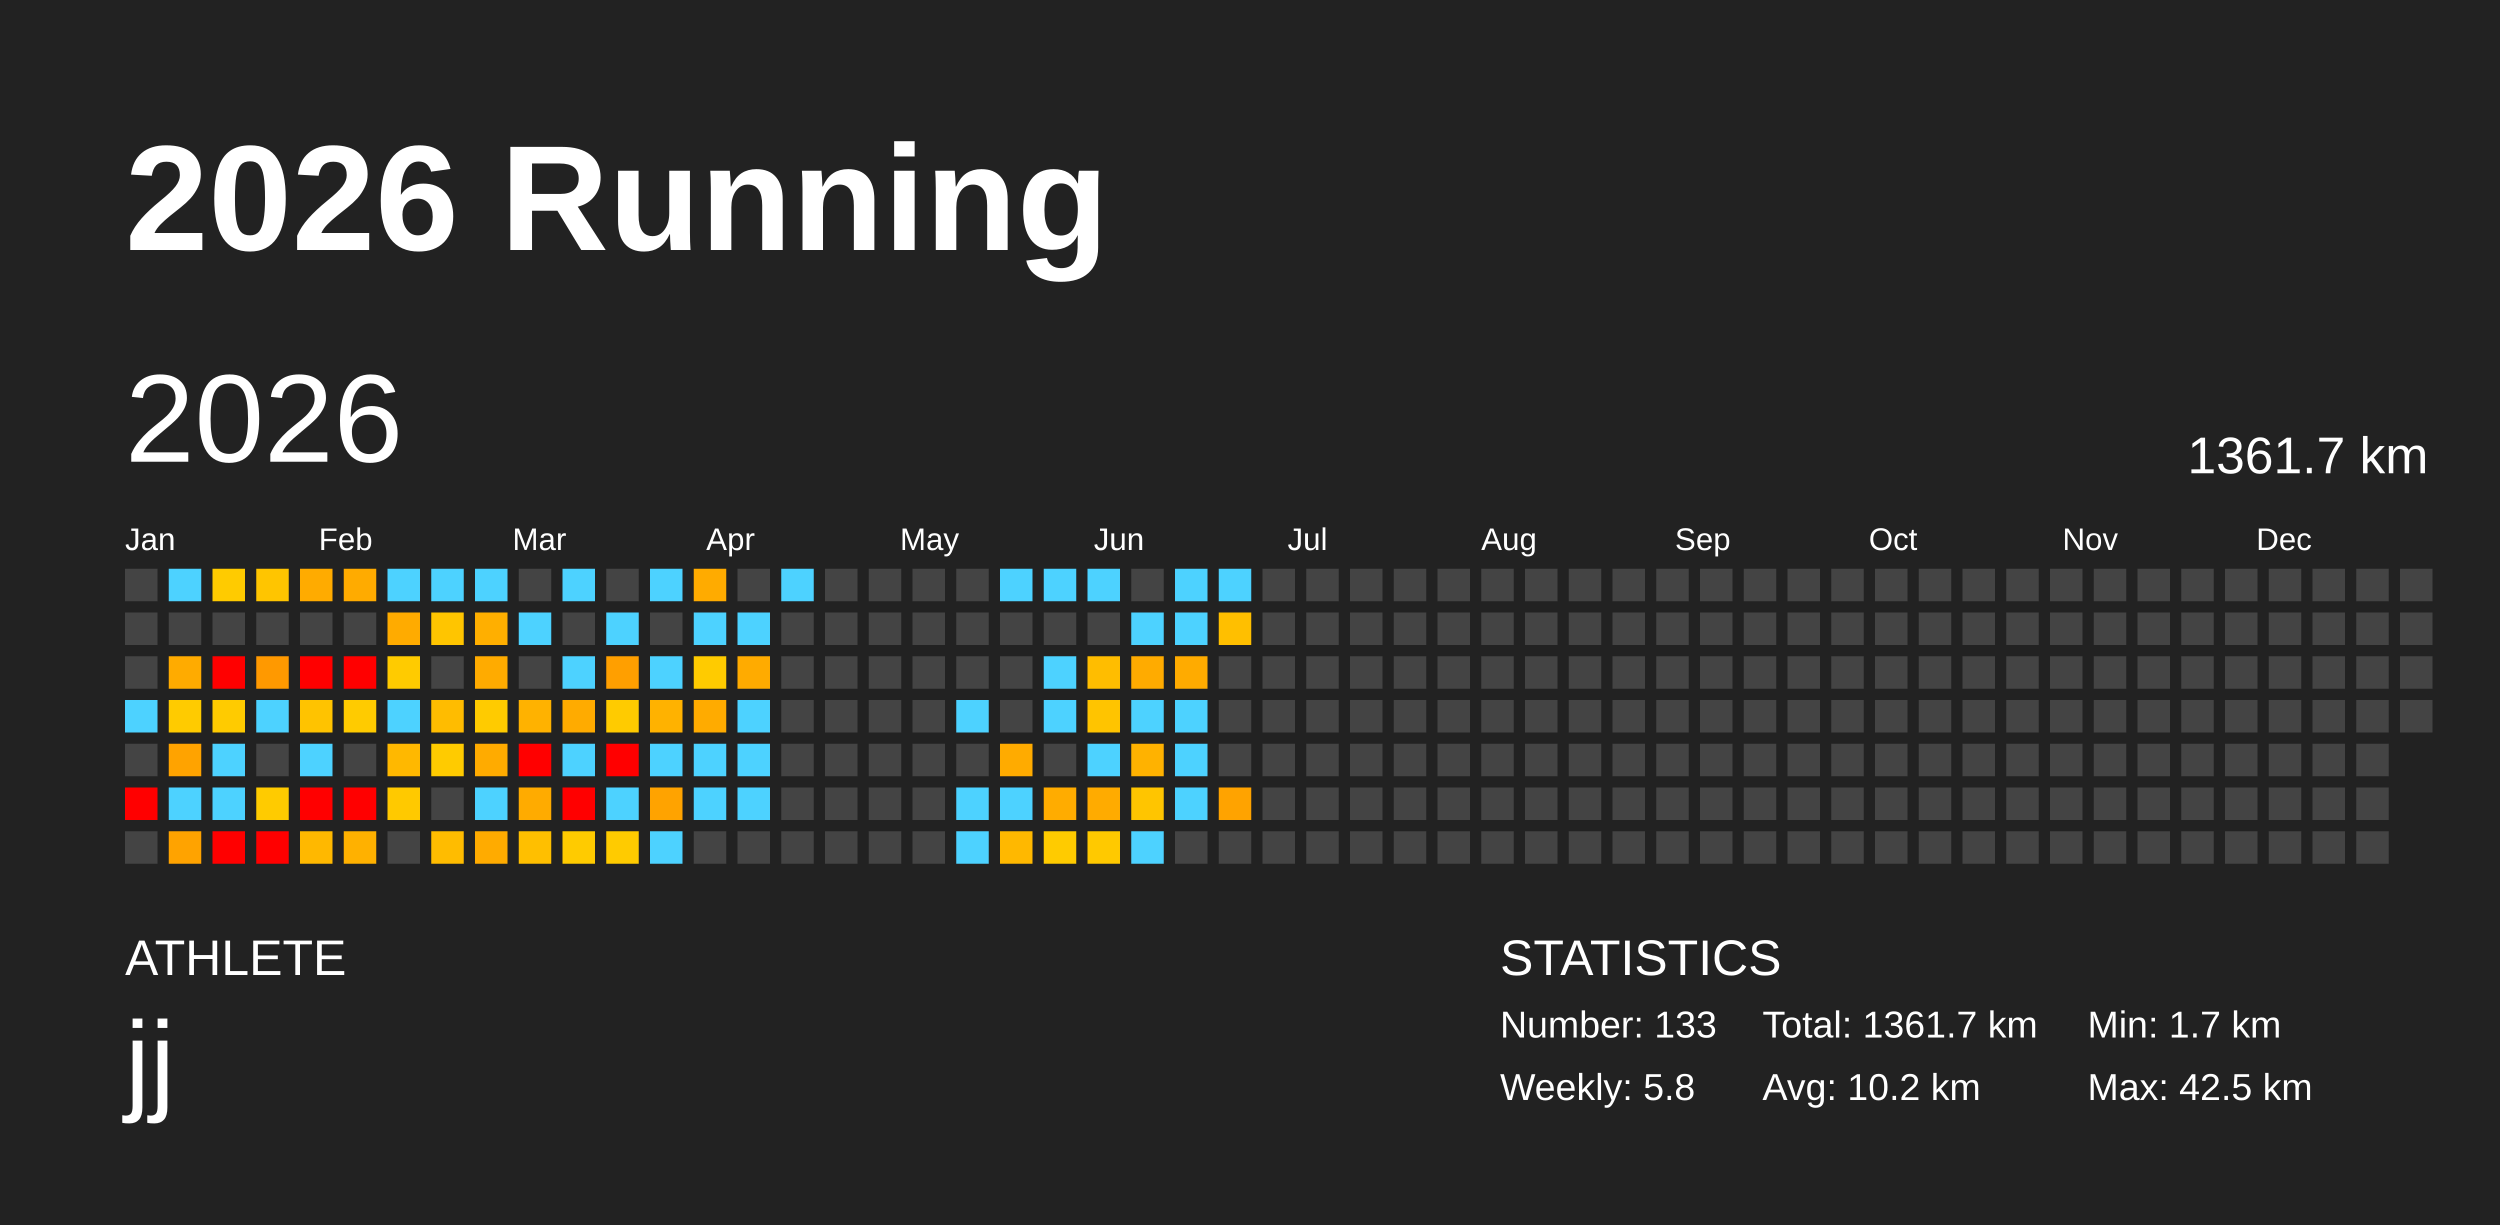
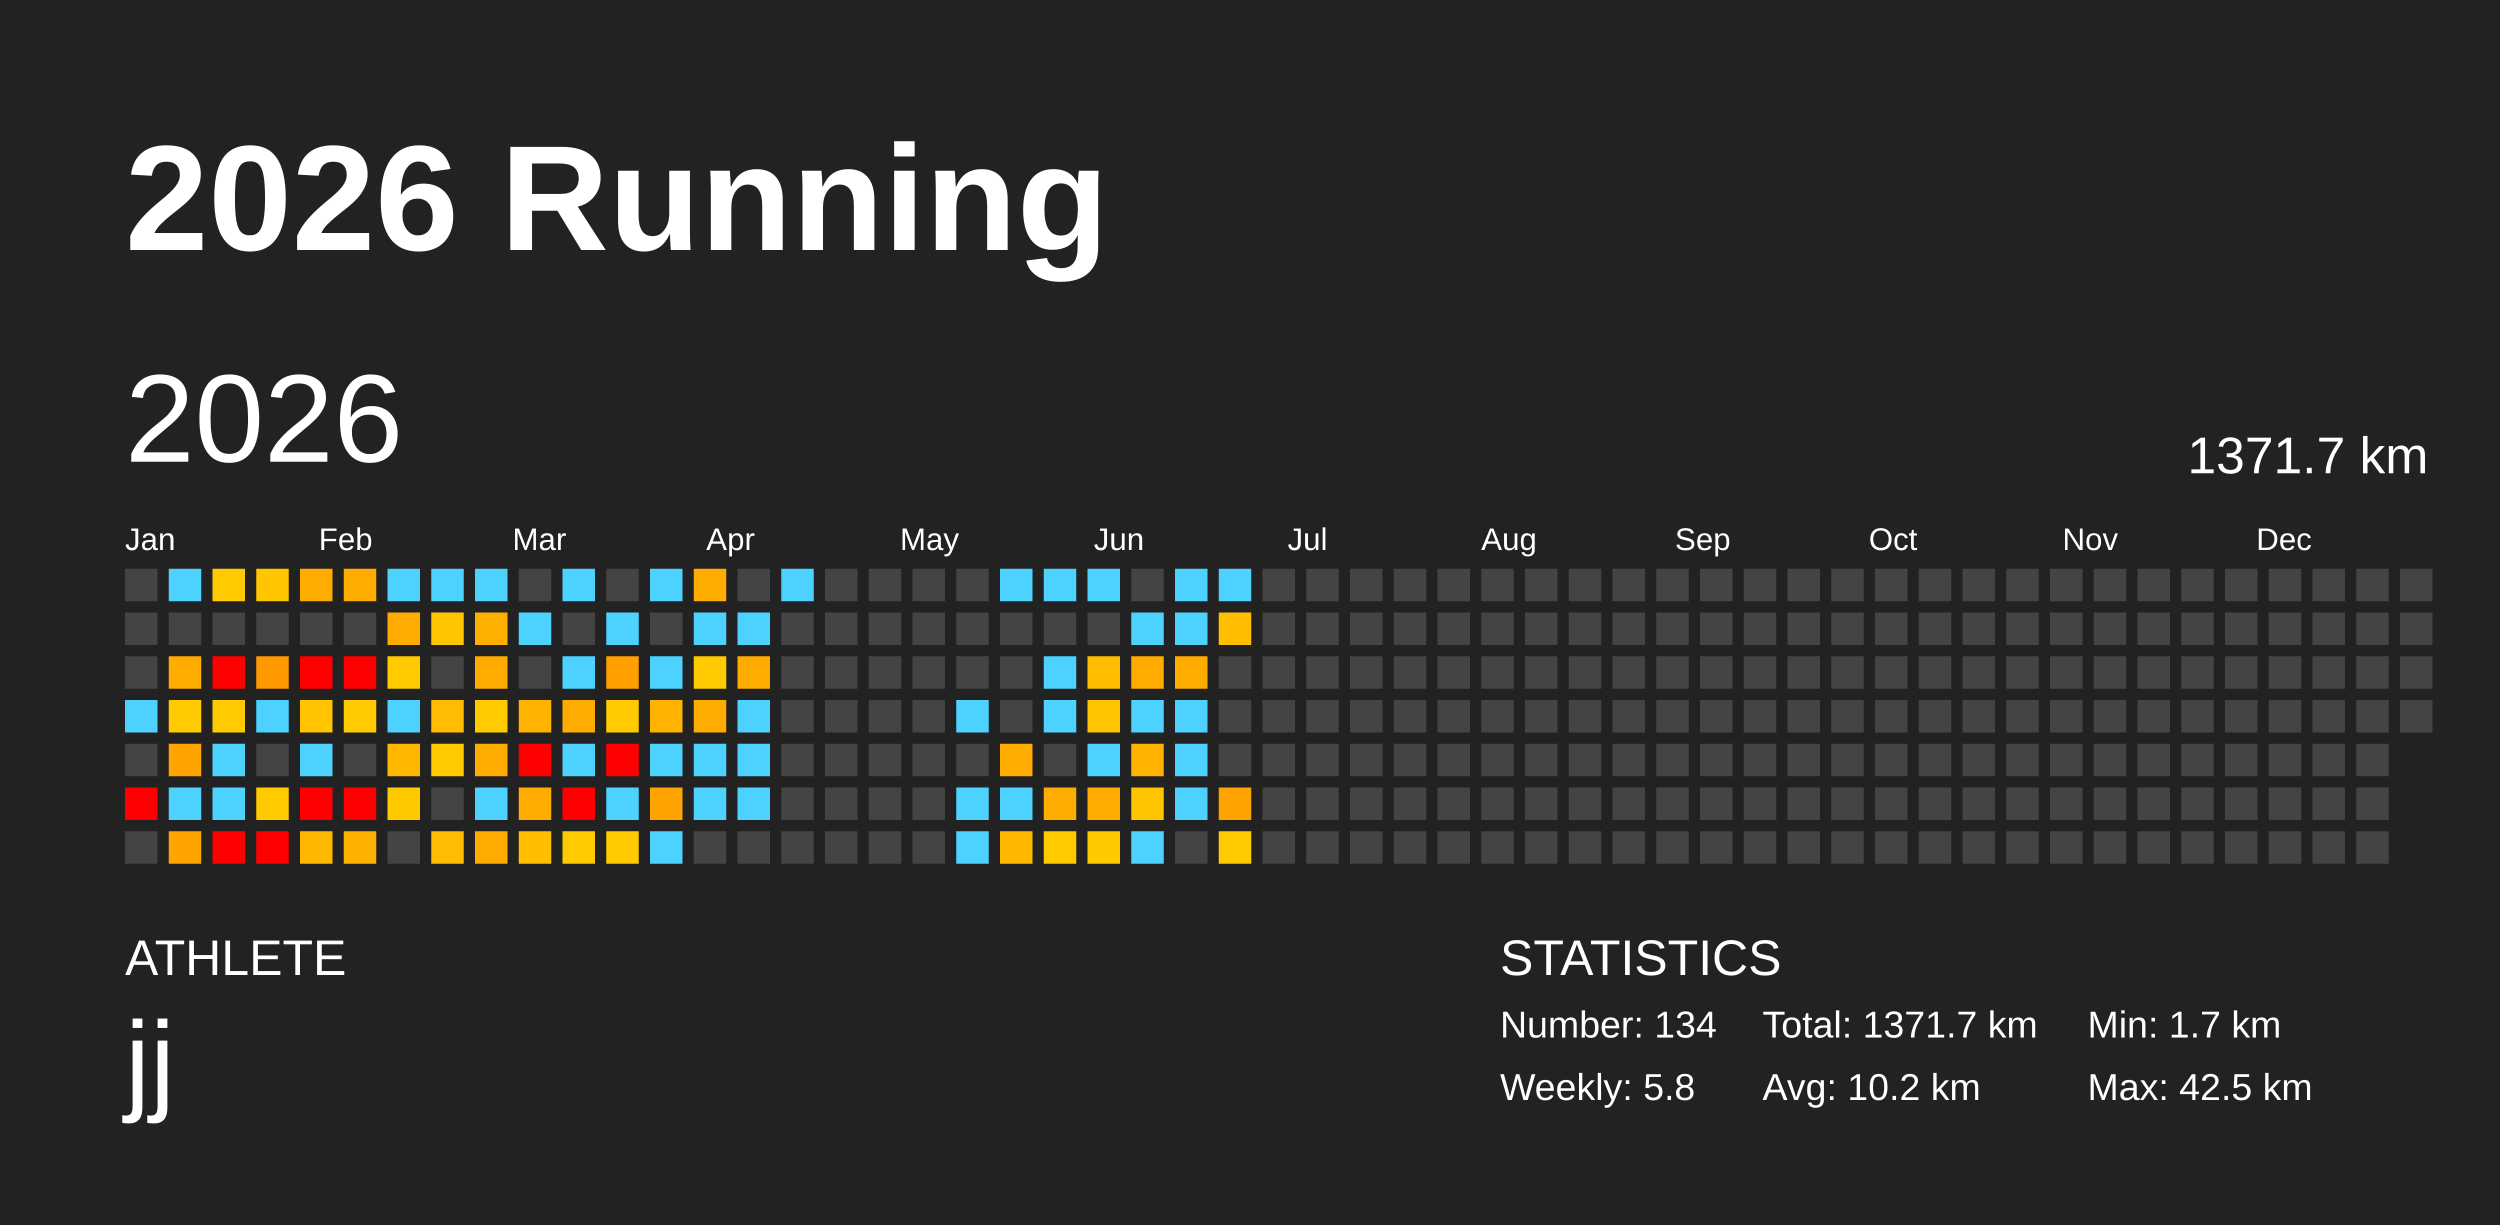
<svg xmlns="http://www.w3.org/2000/svg" baseProfile="full" height="98mm" version="1.1" viewBox="0,0,200,98" width="200mm">
  <defs />
  <rect fill="#222222" height="98" width="200" x="0" y="0" />
  <text fill="#FFFFFF" style="font-size:12px; font-family:Arial; font-weight:bold;" x="10" y="20">2026 Running</text>
  <text fill="#FFFFFF" style="font-size:4px; font-family:Arial" x="10" y="78">ATHLETE</text>
  <text fill="#FFFFFF" style="font-size:9px; font-family:Arial" x="10" y="88">jj</text>
  <text fill="#FFFFFF" style="font-size:4px; font-family:Arial" x="120" y="78">STATISTICS</text>
-   <text fill="#FFFFFF" style="font-size:3px; font-family:Arial" x="120" y="83">Number: 133</text>
+   <text fill="#FFFFFF" style="font-size:3px; font-family:Arial" x="120" y="83">Number: 134</text>
  <text fill="#FFFFFF" style="font-size:3px; font-family:Arial" x="120" y="88">Weekly: 5.8</text>
-   <text fill="#FFFFFF" style="font-size:3px; font-family:Arial" x="141" y="83">Total: 1361.7 km</text>
+   <text fill="#FFFFFF" style="font-size:3px; font-family:Arial" x="141" y="83">Total: 1371.7 km</text>
  <text fill="#FFFFFF" style="font-size:3px; font-family:Arial" x="141" y="88">Avg: 10.2 km</text>
  <text fill="#FFFFFF" style="font-size:3px; font-family:Arial" x="167" y="83">Min: 1.7 km</text>
  <text fill="#FFFFFF" style="font-size:3px; font-family:Arial" x="167" y="88">Max: 42.5 km</text>
  <text dominant-baseline="hanging" fill="#FFFFFF" style="font-size:10.0px; font-family:Arial;" x="10" y="30">2026</text>
-   <text dominant-baseline="hanging" fill="#FFFFFF" style="font-size:4.125px; font-family:Arial;" x="175" y="35">1361.7 km</text>
+   <text dominant-baseline="hanging" fill="#FFFFFF" style="font-size:4.125px; font-family:Arial;" x="175" y="35">1371.7 km</text>
  <text fill="#FFFFFF" style="font-size:2.5px; font-family:Arial" x="10.0" y="44">Jan</text>
  <text fill="#FFFFFF" style="font-size:2.5px; font-family:Arial" x="25.5" y="44">Feb</text>
  <text fill="#FFFFFF" style="font-size:2.5px; font-family:Arial" x="41.0" y="44">Mar</text>
  <text fill="#FFFFFF" style="font-size:2.5px; font-family:Arial" x="56.5" y="44">Apr</text>
  <text fill="#FFFFFF" style="font-size:2.5px; font-family:Arial" x="72.0" y="44">May</text>
  <text fill="#FFFFFF" style="font-size:2.5px; font-family:Arial" x="87.5" y="44">Jun</text>
  <text fill="#FFFFFF" style="font-size:2.5px; font-family:Arial" x="103.0" y="44">Jul</text>
  <text fill="#FFFFFF" style="font-size:2.5px; font-family:Arial" x="118.5" y="44">Aug</text>
  <text fill="#FFFFFF" style="font-size:2.5px; font-family:Arial" x="134.0" y="44">Sep</text>
  <text fill="#FFFFFF" style="font-size:2.5px; font-family:Arial" x="149.5" y="44">Oct</text>
  <text fill="#FFFFFF" style="font-size:2.5px; font-family:Arial" x="165.0" y="44">Nov</text>
  <text fill="#FFFFFF" style="font-size:2.5px; font-family:Arial" x="180.5" y="44">Dec</text>
  <rect fill="#444444" height="2.6" width="2.6" x="10.0" y="45.5" />
  <rect fill="#444444" height="2.6" width="2.6" x="10.0" y="49.0" />
  <rect fill="#444444" height="2.6" width="2.6" x="10.0" y="52.5" />
  <rect fill="#4dd2ff" height="2.6" width="2.6" x="10.0" y="56.0" />
  <rect fill="#444444" height="2.6" width="2.6" x="10.0" y="59.5" />
  <rect fill="red" height="2.6" width="2.6" x="10.0" y="63.0" />
  <rect fill="#444444" height="2.6" width="2.6" x="10.0" y="66.5" />
  <rect fill="#4dd2ff" height="2.6" width="2.6" x="13.5" y="45.5" />
  <rect fill="#444444" height="2.6" width="2.6" x="13.5" y="49.0" />
  <rect fill="#ffab00" height="2.6" width="2.6" x="13.5" y="52.5" />
  <rect fill="#ffcb00" height="2.6" width="2.6" x="13.5" y="56.0" />
  <rect fill="#ffa300" height="2.6" width="2.6" x="13.5" y="59.5" />
  <rect fill="#4dd2ff" height="2.6" width="2.6" x="13.5" y="63.0" />
  <rect fill="#ffa300" height="2.6" width="2.6" x="13.5" y="66.5" />
  <rect fill="#ffcb00" height="2.6" width="2.6" x="17.0" y="45.5" />
  <rect fill="#444444" height="2.6" width="2.6" x="17.0" y="49.0" />
  <rect fill="red" height="2.6" width="2.6" x="17.0" y="52.5" />
  <rect fill="#ffcb00" height="2.6" width="2.6" x="17.0" y="56.0" />
  <rect fill="#4dd2ff" height="2.6" width="2.6" x="17.0" y="59.5" />
  <rect fill="#4dd2ff" height="2.6" width="2.6" x="17.0" y="63.0" />
  <rect fill="red" height="2.6" width="2.6" x="17.0" y="66.5" />
  <rect fill="#ffc500" height="2.6" width="2.6" x="20.5" y="45.5" />
  <rect fill="#444444" height="2.6" width="2.6" x="20.5" y="49.0" />
  <rect fill="#ff9900" height="2.6" width="2.6" x="20.5" y="52.5" />
  <rect fill="#4dd2ff" height="2.6" width="2.6" x="20.5" y="56.0" />
  <rect fill="#444444" height="2.6" width="2.6" x="20.5" y="59.5" />
  <rect fill="#ffcb00" height="2.6" width="2.6" x="20.5" y="63.0" />
  <rect fill="red" height="2.6" width="2.6" x="20.5" y="66.5" />
  <rect fill="#ffab00" height="2.6" width="2.6" x="24.0" y="45.5" />
  <rect fill="#444444" height="2.6" width="2.6" x="24.0" y="49.0" />
  <rect fill="red" height="2.6" width="2.6" x="24.0" y="52.5" />
  <rect fill="#ffc300" height="2.6" width="2.6" x="24.0" y="56.0" />
  <rect fill="#4dd2ff" height="2.6" width="2.6" x="24.0" y="59.5" />
  <rect fill="red" height="2.6" width="2.6" x="24.0" y="63.0" />
  <rect fill="#ffb800" height="2.6" width="2.6" x="24.0" y="66.5" />
  <rect fill="#ffab00" height="2.6" width="2.6" x="27.5" y="45.5" />
  <rect fill="#444444" height="2.6" width="2.6" x="27.5" y="49.0" />
  <rect fill="red" height="2.6" width="2.6" x="27.5" y="52.5" />
  <rect fill="#ffcb00" height="2.6" width="2.6" x="27.5" y="56.0" />
  <rect fill="#444444" height="2.6" width="2.6" x="27.5" y="59.5" />
  <rect fill="red" height="2.6" width="2.6" x="27.5" y="63.0" />
  <rect fill="#ffb100" height="2.6" width="2.6" x="27.5" y="66.5" />
  <rect fill="#4dd2ff" height="2.6" width="2.6" x="31.0" y="45.5" />
  <rect fill="#ffab00" height="2.6" width="2.6" x="31.0" y="49.0" />
  <rect fill="#ffcb00" height="2.6" width="2.6" x="31.0" y="52.5" />
  <rect fill="#4dd2ff" height="2.6" width="2.6" x="31.0" y="56.0" />
  <rect fill="#ffb800" height="2.6" width="2.6" x="31.0" y="59.5" />
  <rect fill="#ffc900" height="2.6" width="2.6" x="31.0" y="63.0" />
  <rect fill="#444444" height="2.6" width="2.6" x="31.0" y="66.5" />
  <rect fill="#4dd2ff" height="2.6" width="2.6" x="34.5" y="45.5" />
  <rect fill="#ffc500" height="2.6" width="2.6" x="34.5" y="49.0" />
  <rect fill="#444444" height="2.6" width="2.6" x="34.5" y="52.5" />
  <rect fill="#ffbc00" height="2.6" width="2.6" x="34.5" y="56.0" />
  <rect fill="#ffcb00" height="2.6" width="2.6" x="34.5" y="59.5" />
  <rect fill="#444444" height="2.6" width="2.6" x="34.5" y="63.0" />
  <rect fill="#ffbc00" height="2.6" width="2.6" x="34.5" y="66.5" />
  <rect fill="#4dd2ff" height="2.6" width="2.6" x="38.0" y="45.5" />
  <rect fill="#ffaf00" height="2.6" width="2.6" x="38.0" y="49.0" />
  <rect fill="#ffab00" height="2.6" width="2.6" x="38.0" y="52.5" />
  <rect fill="#ffcb00" height="2.6" width="2.6" x="38.0" y="56.0" />
  <rect fill="#ffab00" height="2.6" width="2.6" x="38.0" y="59.5" />
  <rect fill="#4dd2ff" height="2.6" width="2.6" x="38.0" y="63.0" />
  <rect fill="#ffab00" height="2.6" width="2.6" x="38.0" y="66.5" />
  <rect fill="#444444" height="2.6" width="2.6" x="41.5" y="45.5" />
  <rect fill="#4dd2ff" height="2.6" width="2.6" x="41.5" y="49.0" />
  <rect fill="#444444" height="2.6" width="2.6" x="41.5" y="52.5" />
  <rect fill="#ffb200" height="2.6" width="2.6" x="41.5" y="56.0" />
  <rect fill="red" height="2.6" width="2.6" x="41.5" y="59.5" />
  <rect fill="#ffab00" height="2.6" width="2.6" x="41.5" y="63.0" />
  <rect fill="#ffbf00" height="2.6" width="2.6" x="41.5" y="66.5" />
  <rect fill="#4dd2ff" height="2.6" width="2.6" x="45.0" y="45.5" />
  <rect fill="#444444" height="2.6" width="2.6" x="45.0" y="49.0" />
  <rect fill="#4dd2ff" height="2.6" width="2.6" x="45.0" y="52.5" />
  <rect fill="#ffab00" height="2.6" width="2.6" x="45.0" y="56.0" />
  <rect fill="#4dd2ff" height="2.6" width="2.6" x="45.0" y="59.5" />
  <rect fill="red" height="2.6" width="2.6" x="45.0" y="63.0" />
  <rect fill="#ffcb00" height="2.6" width="2.6" x="45.0" y="66.5" />
  <rect fill="#444444" height="2.6" width="2.6" x="48.5" y="45.5" />
  <rect fill="#4dd2ff" height="2.6" width="2.6" x="48.5" y="49.0" />
  <rect fill="#ff9f00" height="2.6" width="2.6" x="48.5" y="52.5" />
  <rect fill="#ffcb00" height="2.6" width="2.6" x="48.5" y="56.0" />
  <rect fill="red" height="2.6" width="2.6" x="48.5" y="59.5" />
  <rect fill="#4dd2ff" height="2.6" width="2.6" x="48.5" y="63.0" />
  <rect fill="#ffcb00" height="2.6" width="2.6" x="48.5" y="66.5" />
  <rect fill="#4dd2ff" height="2.6" width="2.6" x="52.0" y="45.5" />
  <rect fill="#444444" height="2.6" width="2.6" x="52.0" y="49.0" />
  <rect fill="#4dd2ff" height="2.6" width="2.6" x="52.0" y="52.5" />
  <rect fill="#ffb200" height="2.6" width="2.6" x="52.0" y="56.0" />
  <rect fill="#4dd2ff" height="2.6" width="2.6" x="52.0" y="59.5" />
  <rect fill="#ffa300" height="2.6" width="2.6" x="52.0" y="63.0" />
  <rect fill="#4dd2ff" height="2.6" width="2.6" x="52.0" y="66.5" />
  <rect fill="#ffab00" height="2.6" width="2.6" x="55.5" y="45.5" />
  <rect fill="#4dd2ff" height="2.6" width="2.6" x="55.5" y="49.0" />
  <rect fill="#ffcb00" height="2.6" width="2.6" x="55.5" y="52.5" />
  <rect fill="#ffab00" height="2.6" width="2.6" x="55.5" y="56.0" />
  <rect fill="#4dd2ff" height="2.6" width="2.6" x="55.5" y="59.5" />
  <rect fill="#4dd2ff" height="2.6" width="2.6" x="55.5" y="63.0" />
  <rect fill="#444444" height="2.6" width="2.6" x="55.5" y="66.5" />
  <rect fill="#444444" height="2.6" width="2.6" x="59.0" y="45.5" />
  <rect fill="#4dd2ff" height="2.6" width="2.6" x="59.0" y="49.0" />
  <rect fill="#ffab00" height="2.6" width="2.6" x="59.0" y="52.5" />
  <rect fill="#4dd2ff" height="2.6" width="2.6" x="59.0" y="56.0" />
  <rect fill="#4dd2ff" height="2.6" width="2.6" x="59.0" y="59.5" />
  <rect fill="#4dd2ff" height="2.6" width="2.6" x="59.0" y="63.0" />
  <rect fill="#444444" height="2.6" width="2.6" x="59.0" y="66.5" />
  <rect fill="#4dd2ff" height="2.6" width="2.6" x="62.5" y="45.5" />
  <rect fill="#444444" height="2.6" width="2.6" x="62.5" y="49.0" />
  <rect fill="#444444" height="2.6" width="2.6" x="62.5" y="52.5" />
  <rect fill="#444444" height="2.6" width="2.6" x="62.5" y="56.0" />
  <rect fill="#444444" height="2.6" width="2.6" x="62.5" y="59.5" />
  <rect fill="#444444" height="2.6" width="2.6" x="62.5" y="63.0" />
  <rect fill="#444444" height="2.6" width="2.6" x="62.5" y="66.5" />
  <rect fill="#444444" height="2.6" width="2.6" x="66.0" y="45.5" />
  <rect fill="#444444" height="2.6" width="2.6" x="66.0" y="49.0" />
  <rect fill="#444444" height="2.6" width="2.6" x="66.0" y="52.5" />
  <rect fill="#444444" height="2.6" width="2.6" x="66.0" y="56.0" />
  <rect fill="#444444" height="2.6" width="2.6" x="66.0" y="59.5" />
  <rect fill="#444444" height="2.6" width="2.6" x="66.0" y="63.0" />
  <rect fill="#444444" height="2.6" width="2.6" x="66.0" y="66.5" />
  <rect fill="#444444" height="2.6" width="2.6" x="69.5" y="45.5" />
  <rect fill="#444444" height="2.6" width="2.6" x="69.5" y="49.0" />
  <rect fill="#444444" height="2.6" width="2.6" x="69.5" y="52.5" />
  <rect fill="#444444" height="2.6" width="2.6" x="69.5" y="56.0" />
  <rect fill="#444444" height="2.6" width="2.6" x="69.5" y="59.5" />
  <rect fill="#444444" height="2.6" width="2.6" x="69.5" y="63.0" />
  <rect fill="#444444" height="2.6" width="2.6" x="69.5" y="66.5" />
  <rect fill="#444444" height="2.6" width="2.6" x="73.0" y="45.5" />
  <rect fill="#444444" height="2.6" width="2.6" x="73.0" y="49.0" />
  <rect fill="#444444" height="2.6" width="2.6" x="73.0" y="52.5" />
  <rect fill="#444444" height="2.6" width="2.6" x="73.0" y="56.0" />
  <rect fill="#444444" height="2.6" width="2.6" x="73.0" y="59.5" />
  <rect fill="#444444" height="2.6" width="2.6" x="73.0" y="63.0" />
  <rect fill="#444444" height="2.6" width="2.6" x="73.0" y="66.5" />
  <rect fill="#444444" height="2.6" width="2.6" x="76.5" y="45.5" />
  <rect fill="#444444" height="2.6" width="2.6" x="76.5" y="49.0" />
  <rect fill="#444444" height="2.6" width="2.6" x="76.5" y="52.5" />
  <rect fill="#4dd2ff" height="2.6" width="2.6" x="76.5" y="56.0" />
  <rect fill="#444444" height="2.6" width="2.6" x="76.5" y="59.5" />
  <rect fill="#4dd2ff" height="2.6" width="2.6" x="76.5" y="63.0" />
  <rect fill="#4dd2ff" height="2.6" width="2.6" x="76.5" y="66.5" />
  <rect fill="#4dd2ff" height="2.6" width="2.6" x="80.0" y="45.5" />
  <rect fill="#444444" height="2.6" width="2.6" x="80.0" y="49.0" />
  <rect fill="#444444" height="2.6" width="2.6" x="80.0" y="52.5" />
  <rect fill="#444444" height="2.6" width="2.6" x="80.0" y="56.0" />
  <rect fill="#ffab00" height="2.6" width="2.6" x="80.0" y="59.5" />
  <rect fill="#4dd2ff" height="2.6" width="2.6" x="80.0" y="63.0" />
  <rect fill="#ffb800" height="2.6" width="2.6" x="80.0" y="66.5" />
  <rect fill="#4dd2ff" height="2.6" width="2.6" x="83.5" y="45.5" />
  <rect fill="#444444" height="2.6" width="2.6" x="83.5" y="49.0" />
  <rect fill="#4dd2ff" height="2.6" width="2.6" x="83.5" y="52.5" />
  <rect fill="#4dd2ff" height="2.6" width="2.6" x="83.5" y="56.0" />
  <rect fill="#444444" height="2.6" width="2.6" x="83.5" y="59.5" />
  <rect fill="#ffac00" height="2.6" width="2.6" x="83.5" y="63.0" />
  <rect fill="#ffcb00" height="2.6" width="2.6" x="83.5" y="66.5" />
  <rect fill="#4dd2ff" height="2.6" width="2.6" x="87.0" y="45.5" />
  <rect fill="#444444" height="2.6" width="2.6" x="87.0" y="49.0" />
  <rect fill="#ffbd00" height="2.6" width="2.6" x="87.0" y="52.5" />
  <rect fill="#ffc400" height="2.6" width="2.6" x="87.0" y="56.0" />
  <rect fill="#4dd2ff" height="2.6" width="2.6" x="87.0" y="59.5" />
  <rect fill="#ffab00" height="2.6" width="2.6" x="87.0" y="63.0" />
  <rect fill="#ffc900" height="2.6" width="2.6" x="87.0" y="66.5" />
  <rect fill="#444444" height="2.6" width="2.6" x="90.5" y="45.5" />
  <rect fill="#4dd2ff" height="2.6" width="2.6" x="90.5" y="49.0" />
  <rect fill="#ffab00" height="2.6" width="2.6" x="90.5" y="52.5" />
  <rect fill="#4dd2ff" height="2.6" width="2.6" x="90.5" y="56.0" />
  <rect fill="#ffb200" height="2.6" width="2.6" x="90.5" y="59.5" />
  <rect fill="#ffc500" height="2.6" width="2.6" x="90.5" y="63.0" />
  <rect fill="#4dd2ff" height="2.6" width="2.6" x="90.5" y="66.5" />
  <rect fill="#4dd2ff" height="2.6" width="2.6" x="94.0" y="45.5" />
  <rect fill="#4dd2ff" height="2.6" width="2.6" x="94.0" y="49.0" />
  <rect fill="#ffab00" height="2.6" width="2.6" x="94.0" y="52.5" />
  <rect fill="#4dd2ff" height="2.6" width="2.6" x="94.0" y="56.0" />
  <rect fill="#4dd2ff" height="2.6" width="2.6" x="94.0" y="59.5" />
  <rect fill="#4dd2ff" height="2.6" width="2.6" x="94.0" y="63.0" />
  <rect fill="#444444" height="2.6" width="2.6" x="94.0" y="66.5" />
  <rect fill="#4dd2ff" height="2.6" width="2.6" x="97.5" y="45.5" />
  <rect fill="#ffbf00" height="2.6" width="2.6" x="97.5" y="49.0" />
  <rect fill="#444444" height="2.6" width="2.6" x="97.5" y="52.5" />
  <rect fill="#444444" height="2.6" width="2.6" x="97.5" y="56.0" />
  <rect fill="#444444" height="2.6" width="2.6" x="97.5" y="59.5" />
  <rect fill="#ffa300" height="2.6" width="2.6" x="97.5" y="63.0" />
-   <rect fill="#444444" height="2.6" width="2.6" x="97.5" y="66.5" />
+   <rect fill="#ffcb00" height="2.6" width="2.6" x="97.5" y="66.5" />
  <rect fill="#444444" height="2.6" width="2.6" x="101.0" y="45.5" />
  <rect fill="#444444" height="2.6" width="2.6" x="101.0" y="49.0" />
  <rect fill="#444444" height="2.6" width="2.6" x="101.0" y="52.5" />
  <rect fill="#444444" height="2.6" width="2.6" x="101.0" y="56.0" />
  <rect fill="#444444" height="2.6" width="2.6" x="101.0" y="59.5" />
  <rect fill="#444444" height="2.6" width="2.6" x="101.0" y="63.0" />
  <rect fill="#444444" height="2.6" width="2.6" x="101.0" y="66.5" />
  <rect fill="#444444" height="2.6" width="2.6" x="104.5" y="45.5" />
  <rect fill="#444444" height="2.6" width="2.6" x="104.5" y="49.0" />
  <rect fill="#444444" height="2.6" width="2.6" x="104.5" y="52.5" />
  <rect fill="#444444" height="2.6" width="2.6" x="104.5" y="56.0" />
  <rect fill="#444444" height="2.6" width="2.6" x="104.5" y="59.5" />
  <rect fill="#444444" height="2.6" width="2.6" x="104.5" y="63.0" />
  <rect fill="#444444" height="2.6" width="2.6" x="104.5" y="66.5" />
  <rect fill="#444444" height="2.6" width="2.6" x="108.0" y="45.5" />
  <rect fill="#444444" height="2.6" width="2.6" x="108.0" y="49.0" />
  <rect fill="#444444" height="2.6" width="2.6" x="108.0" y="52.5" />
  <rect fill="#444444" height="2.6" width="2.6" x="108.0" y="56.0" />
  <rect fill="#444444" height="2.6" width="2.6" x="108.0" y="59.5" />
  <rect fill="#444444" height="2.6" width="2.6" x="108.0" y="63.0" />
  <rect fill="#444444" height="2.6" width="2.6" x="108.0" y="66.5" />
  <rect fill="#444444" height="2.6" width="2.6" x="111.5" y="45.5" />
  <rect fill="#444444" height="2.6" width="2.6" x="111.5" y="49.0" />
  <rect fill="#444444" height="2.6" width="2.6" x="111.5" y="52.5" />
  <rect fill="#444444" height="2.6" width="2.6" x="111.5" y="56.0" />
  <rect fill="#444444" height="2.6" width="2.6" x="111.5" y="59.5" />
  <rect fill="#444444" height="2.6" width="2.6" x="111.5" y="63.0" />
  <rect fill="#444444" height="2.6" width="2.6" x="111.5" y="66.5" />
  <rect fill="#444444" height="2.6" width="2.6" x="115.0" y="45.5" />
  <rect fill="#444444" height="2.6" width="2.6" x="115.0" y="49.0" />
  <rect fill="#444444" height="2.6" width="2.6" x="115.0" y="52.5" />
  <rect fill="#444444" height="2.6" width="2.6" x="115.0" y="56.0" />
  <rect fill="#444444" height="2.6" width="2.6" x="115.0" y="59.5" />
  <rect fill="#444444" height="2.6" width="2.6" x="115.0" y="63.0" />
  <rect fill="#444444" height="2.6" width="2.6" x="115.0" y="66.5" />
  <rect fill="#444444" height="2.6" width="2.6" x="118.5" y="45.5" />
  <rect fill="#444444" height="2.6" width="2.6" x="118.5" y="49.0" />
  <rect fill="#444444" height="2.6" width="2.6" x="118.5" y="52.5" />
  <rect fill="#444444" height="2.6" width="2.6" x="118.5" y="56.0" />
  <rect fill="#444444" height="2.6" width="2.6" x="118.5" y="59.5" />
  <rect fill="#444444" height="2.6" width="2.6" x="118.5" y="63.0" />
  <rect fill="#444444" height="2.6" width="2.6" x="118.5" y="66.5" />
  <rect fill="#444444" height="2.6" width="2.6" x="122.0" y="45.5" />
  <rect fill="#444444" height="2.6" width="2.6" x="122.0" y="49.0" />
  <rect fill="#444444" height="2.6" width="2.6" x="122.0" y="52.5" />
  <rect fill="#444444" height="2.6" width="2.6" x="122.0" y="56.0" />
  <rect fill="#444444" height="2.6" width="2.6" x="122.0" y="59.5" />
  <rect fill="#444444" height="2.6" width="2.6" x="122.0" y="63.0" />
  <rect fill="#444444" height="2.6" width="2.6" x="122.0" y="66.5" />
  <rect fill="#444444" height="2.6" width="2.6" x="125.5" y="45.5" />
  <rect fill="#444444" height="2.6" width="2.6" x="125.5" y="49.0" />
  <rect fill="#444444" height="2.6" width="2.6" x="125.5" y="52.5" />
  <rect fill="#444444" height="2.6" width="2.6" x="125.5" y="56.0" />
  <rect fill="#444444" height="2.6" width="2.6" x="125.5" y="59.5" />
  <rect fill="#444444" height="2.6" width="2.6" x="125.5" y="63.0" />
  <rect fill="#444444" height="2.6" width="2.6" x="125.5" y="66.5" />
  <rect fill="#444444" height="2.6" width="2.6" x="129.0" y="45.5" />
  <rect fill="#444444" height="2.6" width="2.6" x="129.0" y="49.0" />
  <rect fill="#444444" height="2.6" width="2.6" x="129.0" y="52.5" />
  <rect fill="#444444" height="2.6" width="2.6" x="129.0" y="56.0" />
  <rect fill="#444444" height="2.6" width="2.6" x="129.0" y="59.5" />
  <rect fill="#444444" height="2.6" width="2.6" x="129.0" y="63.0" />
  <rect fill="#444444" height="2.6" width="2.6" x="129.0" y="66.5" />
  <rect fill="#444444" height="2.6" width="2.6" x="132.5" y="45.5" />
  <rect fill="#444444" height="2.6" width="2.6" x="132.5" y="49.0" />
  <rect fill="#444444" height="2.6" width="2.6" x="132.5" y="52.5" />
  <rect fill="#444444" height="2.6" width="2.6" x="132.5" y="56.0" />
  <rect fill="#444444" height="2.6" width="2.6" x="132.5" y="59.5" />
  <rect fill="#444444" height="2.6" width="2.6" x="132.5" y="63.0" />
  <rect fill="#444444" height="2.6" width="2.6" x="132.5" y="66.5" />
  <rect fill="#444444" height="2.6" width="2.6" x="136.0" y="45.5" />
  <rect fill="#444444" height="2.6" width="2.6" x="136.0" y="49.0" />
  <rect fill="#444444" height="2.6" width="2.6" x="136.0" y="52.5" />
  <rect fill="#444444" height="2.6" width="2.6" x="136.0" y="56.0" />
  <rect fill="#444444" height="2.6" width="2.6" x="136.0" y="59.5" />
  <rect fill="#444444" height="2.6" width="2.6" x="136.0" y="63.0" />
  <rect fill="#444444" height="2.6" width="2.6" x="136.0" y="66.5" />
  <rect fill="#444444" height="2.6" width="2.6" x="139.5" y="45.5" />
  <rect fill="#444444" height="2.6" width="2.6" x="139.5" y="49.0" />
  <rect fill="#444444" height="2.6" width="2.6" x="139.5" y="52.5" />
  <rect fill="#444444" height="2.6" width="2.6" x="139.5" y="56.0" />
  <rect fill="#444444" height="2.6" width="2.6" x="139.5" y="59.5" />
  <rect fill="#444444" height="2.6" width="2.6" x="139.5" y="63.0" />
  <rect fill="#444444" height="2.6" width="2.6" x="139.5" y="66.5" />
  <rect fill="#444444" height="2.6" width="2.6" x="143.0" y="45.5" />
  <rect fill="#444444" height="2.6" width="2.6" x="143.0" y="49.0" />
  <rect fill="#444444" height="2.6" width="2.6" x="143.0" y="52.5" />
  <rect fill="#444444" height="2.6" width="2.6" x="143.0" y="56.0" />
  <rect fill="#444444" height="2.6" width="2.6" x="143.0" y="59.5" />
  <rect fill="#444444" height="2.6" width="2.6" x="143.0" y="63.0" />
  <rect fill="#444444" height="2.6" width="2.6" x="143.0" y="66.5" />
  <rect fill="#444444" height="2.6" width="2.6" x="146.5" y="45.5" />
  <rect fill="#444444" height="2.6" width="2.6" x="146.5" y="49.0" />
  <rect fill="#444444" height="2.6" width="2.6" x="146.5" y="52.5" />
  <rect fill="#444444" height="2.6" width="2.6" x="146.5" y="56.0" />
  <rect fill="#444444" height="2.6" width="2.6" x="146.5" y="59.5" />
  <rect fill="#444444" height="2.6" width="2.6" x="146.5" y="63.0" />
  <rect fill="#444444" height="2.6" width="2.6" x="146.5" y="66.5" />
  <rect fill="#444444" height="2.6" width="2.6" x="150.0" y="45.5" />
  <rect fill="#444444" height="2.6" width="2.6" x="150.0" y="49.0" />
  <rect fill="#444444" height="2.6" width="2.6" x="150.0" y="52.5" />
  <rect fill="#444444" height="2.6" width="2.6" x="150.0" y="56.0" />
  <rect fill="#444444" height="2.6" width="2.6" x="150.0" y="59.5" />
  <rect fill="#444444" height="2.6" width="2.6" x="150.0" y="63.0" />
  <rect fill="#444444" height="2.6" width="2.6" x="150.0" y="66.5" />
  <rect fill="#444444" height="2.6" width="2.6" x="153.5" y="45.5" />
  <rect fill="#444444" height="2.6" width="2.6" x="153.5" y="49.0" />
  <rect fill="#444444" height="2.6" width="2.6" x="153.5" y="52.5" />
  <rect fill="#444444" height="2.6" width="2.6" x="153.5" y="56.0" />
  <rect fill="#444444" height="2.6" width="2.6" x="153.5" y="59.5" />
  <rect fill="#444444" height="2.6" width="2.6" x="153.5" y="63.0" />
  <rect fill="#444444" height="2.6" width="2.6" x="153.5" y="66.5" />
  <rect fill="#444444" height="2.6" width="2.6" x="157.0" y="45.5" />
  <rect fill="#444444" height="2.6" width="2.6" x="157.0" y="49.0" />
  <rect fill="#444444" height="2.6" width="2.6" x="157.0" y="52.5" />
  <rect fill="#444444" height="2.6" width="2.6" x="157.0" y="56.0" />
  <rect fill="#444444" height="2.6" width="2.6" x="157.0" y="59.5" />
  <rect fill="#444444" height="2.6" width="2.6" x="157.0" y="63.0" />
  <rect fill="#444444" height="2.6" width="2.6" x="157.0" y="66.5" />
  <rect fill="#444444" height="2.6" width="2.6" x="160.5" y="45.5" />
  <rect fill="#444444" height="2.6" width="2.6" x="160.5" y="49.0" />
  <rect fill="#444444" height="2.6" width="2.6" x="160.5" y="52.5" />
  <rect fill="#444444" height="2.6" width="2.6" x="160.5" y="56.0" />
  <rect fill="#444444" height="2.6" width="2.6" x="160.5" y="59.5" />
  <rect fill="#444444" height="2.6" width="2.6" x="160.5" y="63.0" />
  <rect fill="#444444" height="2.6" width="2.6" x="160.5" y="66.5" />
  <rect fill="#444444" height="2.6" width="2.6" x="164.0" y="45.5" />
  <rect fill="#444444" height="2.6" width="2.6" x="164.0" y="49.0" />
  <rect fill="#444444" height="2.6" width="2.6" x="164.0" y="52.5" />
  <rect fill="#444444" height="2.6" width="2.6" x="164.0" y="56.0" />
  <rect fill="#444444" height="2.6" width="2.6" x="164.0" y="59.5" />
  <rect fill="#444444" height="2.6" width="2.6" x="164.0" y="63.0" />
  <rect fill="#444444" height="2.6" width="2.6" x="164.0" y="66.5" />
  <rect fill="#444444" height="2.6" width="2.6" x="167.5" y="45.5" />
  <rect fill="#444444" height="2.6" width="2.6" x="167.5" y="49.0" />
  <rect fill="#444444" height="2.6" width="2.6" x="167.5" y="52.5" />
  <rect fill="#444444" height="2.6" width="2.6" x="167.5" y="56.0" />
  <rect fill="#444444" height="2.6" width="2.6" x="167.5" y="59.5" />
  <rect fill="#444444" height="2.6" width="2.6" x="167.5" y="63.0" />
  <rect fill="#444444" height="2.6" width="2.6" x="167.5" y="66.5" />
  <rect fill="#444444" height="2.6" width="2.6" x="171.0" y="45.5" />
  <rect fill="#444444" height="2.6" width="2.6" x="171.0" y="49.0" />
  <rect fill="#444444" height="2.6" width="2.6" x="171.0" y="52.5" />
  <rect fill="#444444" height="2.6" width="2.6" x="171.0" y="56.0" />
  <rect fill="#444444" height="2.6" width="2.6" x="171.0" y="59.5" />
  <rect fill="#444444" height="2.6" width="2.6" x="171.0" y="63.0" />
  <rect fill="#444444" height="2.6" width="2.6" x="171.0" y="66.5" />
  <rect fill="#444444" height="2.6" width="2.6" x="174.5" y="45.5" />
  <rect fill="#444444" height="2.6" width="2.6" x="174.5" y="49.0" />
  <rect fill="#444444" height="2.6" width="2.6" x="174.5" y="52.5" />
  <rect fill="#444444" height="2.6" width="2.6" x="174.5" y="56.0" />
  <rect fill="#444444" height="2.6" width="2.6" x="174.5" y="59.5" />
  <rect fill="#444444" height="2.6" width="2.6" x="174.5" y="63.0" />
  <rect fill="#444444" height="2.6" width="2.6" x="174.5" y="66.5" />
  <rect fill="#444444" height="2.6" width="2.6" x="178.0" y="45.5" />
  <rect fill="#444444" height="2.6" width="2.6" x="178.0" y="49.0" />
  <rect fill="#444444" height="2.6" width="2.6" x="178.0" y="52.5" />
  <rect fill="#444444" height="2.6" width="2.6" x="178.0" y="56.0" />
  <rect fill="#444444" height="2.6" width="2.6" x="178.0" y="59.5" />
  <rect fill="#444444" height="2.6" width="2.6" x="178.0" y="63.0" />
  <rect fill="#444444" height="2.6" width="2.6" x="178.0" y="66.5" />
  <rect fill="#444444" height="2.6" width="2.6" x="181.5" y="45.5" />
  <rect fill="#444444" height="2.6" width="2.6" x="181.5" y="49.0" />
  <rect fill="#444444" height="2.6" width="2.6" x="181.5" y="52.5" />
  <rect fill="#444444" height="2.6" width="2.6" x="181.5" y="56.0" />
  <rect fill="#444444" height="2.6" width="2.6" x="181.5" y="59.5" />
  <rect fill="#444444" height="2.6" width="2.6" x="181.5" y="63.0" />
  <rect fill="#444444" height="2.6" width="2.6" x="181.5" y="66.5" />
  <rect fill="#444444" height="2.6" width="2.6" x="185.0" y="45.5" />
  <rect fill="#444444" height="2.6" width="2.6" x="185.0" y="49.0" />
  <rect fill="#444444" height="2.6" width="2.6" x="185.0" y="52.5" />
  <rect fill="#444444" height="2.6" width="2.6" x="185.0" y="56.0" />
  <rect fill="#444444" height="2.6" width="2.6" x="185.0" y="59.5" />
  <rect fill="#444444" height="2.6" width="2.6" x="185.0" y="63.0" />
  <rect fill="#444444" height="2.6" width="2.6" x="185.0" y="66.5" />
  <rect fill="#444444" height="2.6" width="2.6" x="188.5" y="45.5" />
  <rect fill="#444444" height="2.6" width="2.6" x="188.5" y="49.0" />
  <rect fill="#444444" height="2.6" width="2.6" x="188.5" y="52.5" />
  <rect fill="#444444" height="2.6" width="2.6" x="188.5" y="56.0" />
  <rect fill="#444444" height="2.6" width="2.6" x="188.5" y="59.5" />
  <rect fill="#444444" height="2.6" width="2.6" x="188.5" y="63.0" />
  <rect fill="#444444" height="2.6" width="2.6" x="188.5" y="66.5" />
  <rect fill="#444444" height="2.6" width="2.6" x="192.0" y="45.5" />
  <rect fill="#444444" height="2.6" width="2.6" x="192.0" y="49.0" />
  <rect fill="#444444" height="2.6" width="2.6" x="192.0" y="52.5" />
  <rect fill="#444444" height="2.6" width="2.6" x="192.0" y="56.0" />
</svg>
